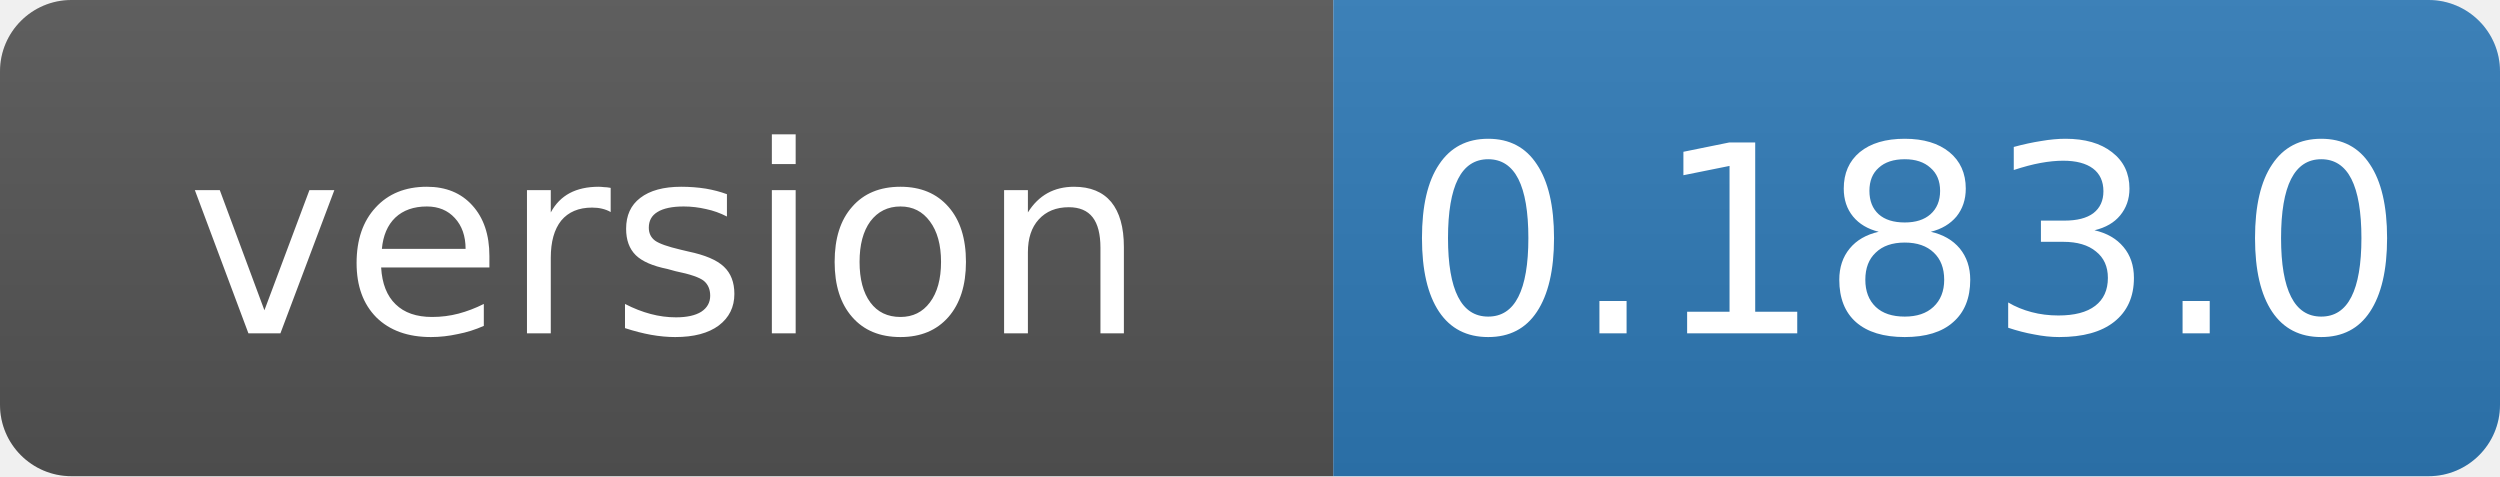
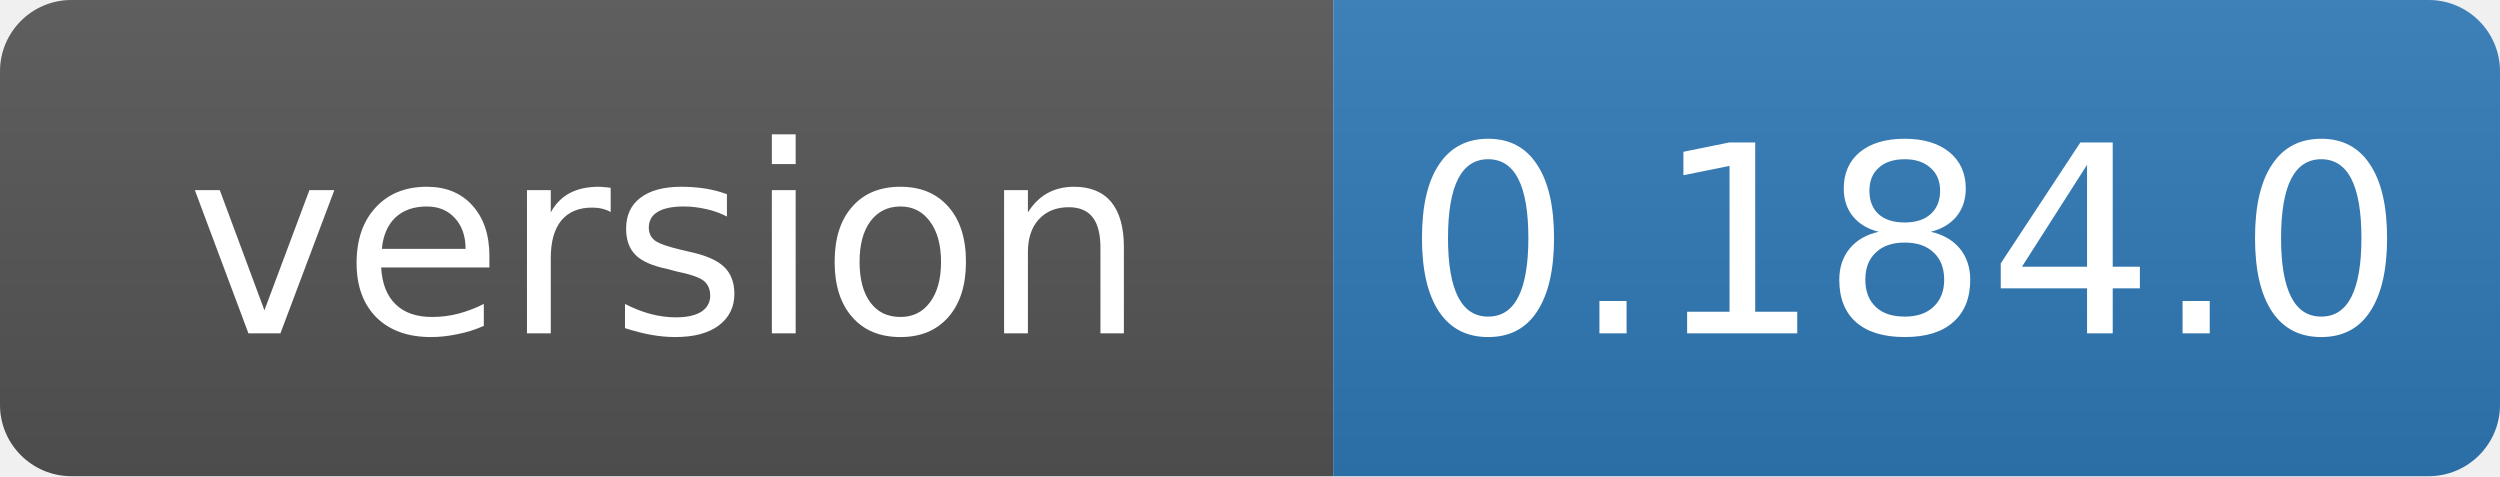
- <svg xmlns="http://www.w3.org/2000/svg" width="105" height="20" role="img" aria-label="version: 0.183.0">
+ <svg xmlns="http://www.w3.org/2000/svg" width="105" height="20" role="img" aria-label="version: 0.184.0">
  <linearGradient id="s" x2="0" y2="100%">
    <stop offset="0" stop-color="#bbb" stop-opacity=".1" />
    <stop offset="1" stop-opacity=".1" />
  </linearGradient>
  <clipPath id="r">
    <rect width="105" height="20" rx="3" fill="#fff" />
  </clipPath>
  <g clip-path="url(#r)">
    <rect width="56" height="20" fill="#555" />
    <rect x="56" width="49" height="20" fill="#2f7ab8" />
    <rect width="105" height="20" fill="url(#s)" />
  </g>
  <g fill="#fff" text-anchor="middle" font-family="Verdana,Geneva,DejaVu Sans,sans-serif" font-size="11">
    <text x="28" y="14">version</text>
-     <text x="80" y="14">0.183.0</text>
+     <text x="80" y="14">0.184.0</text>
  </g>
</svg>
